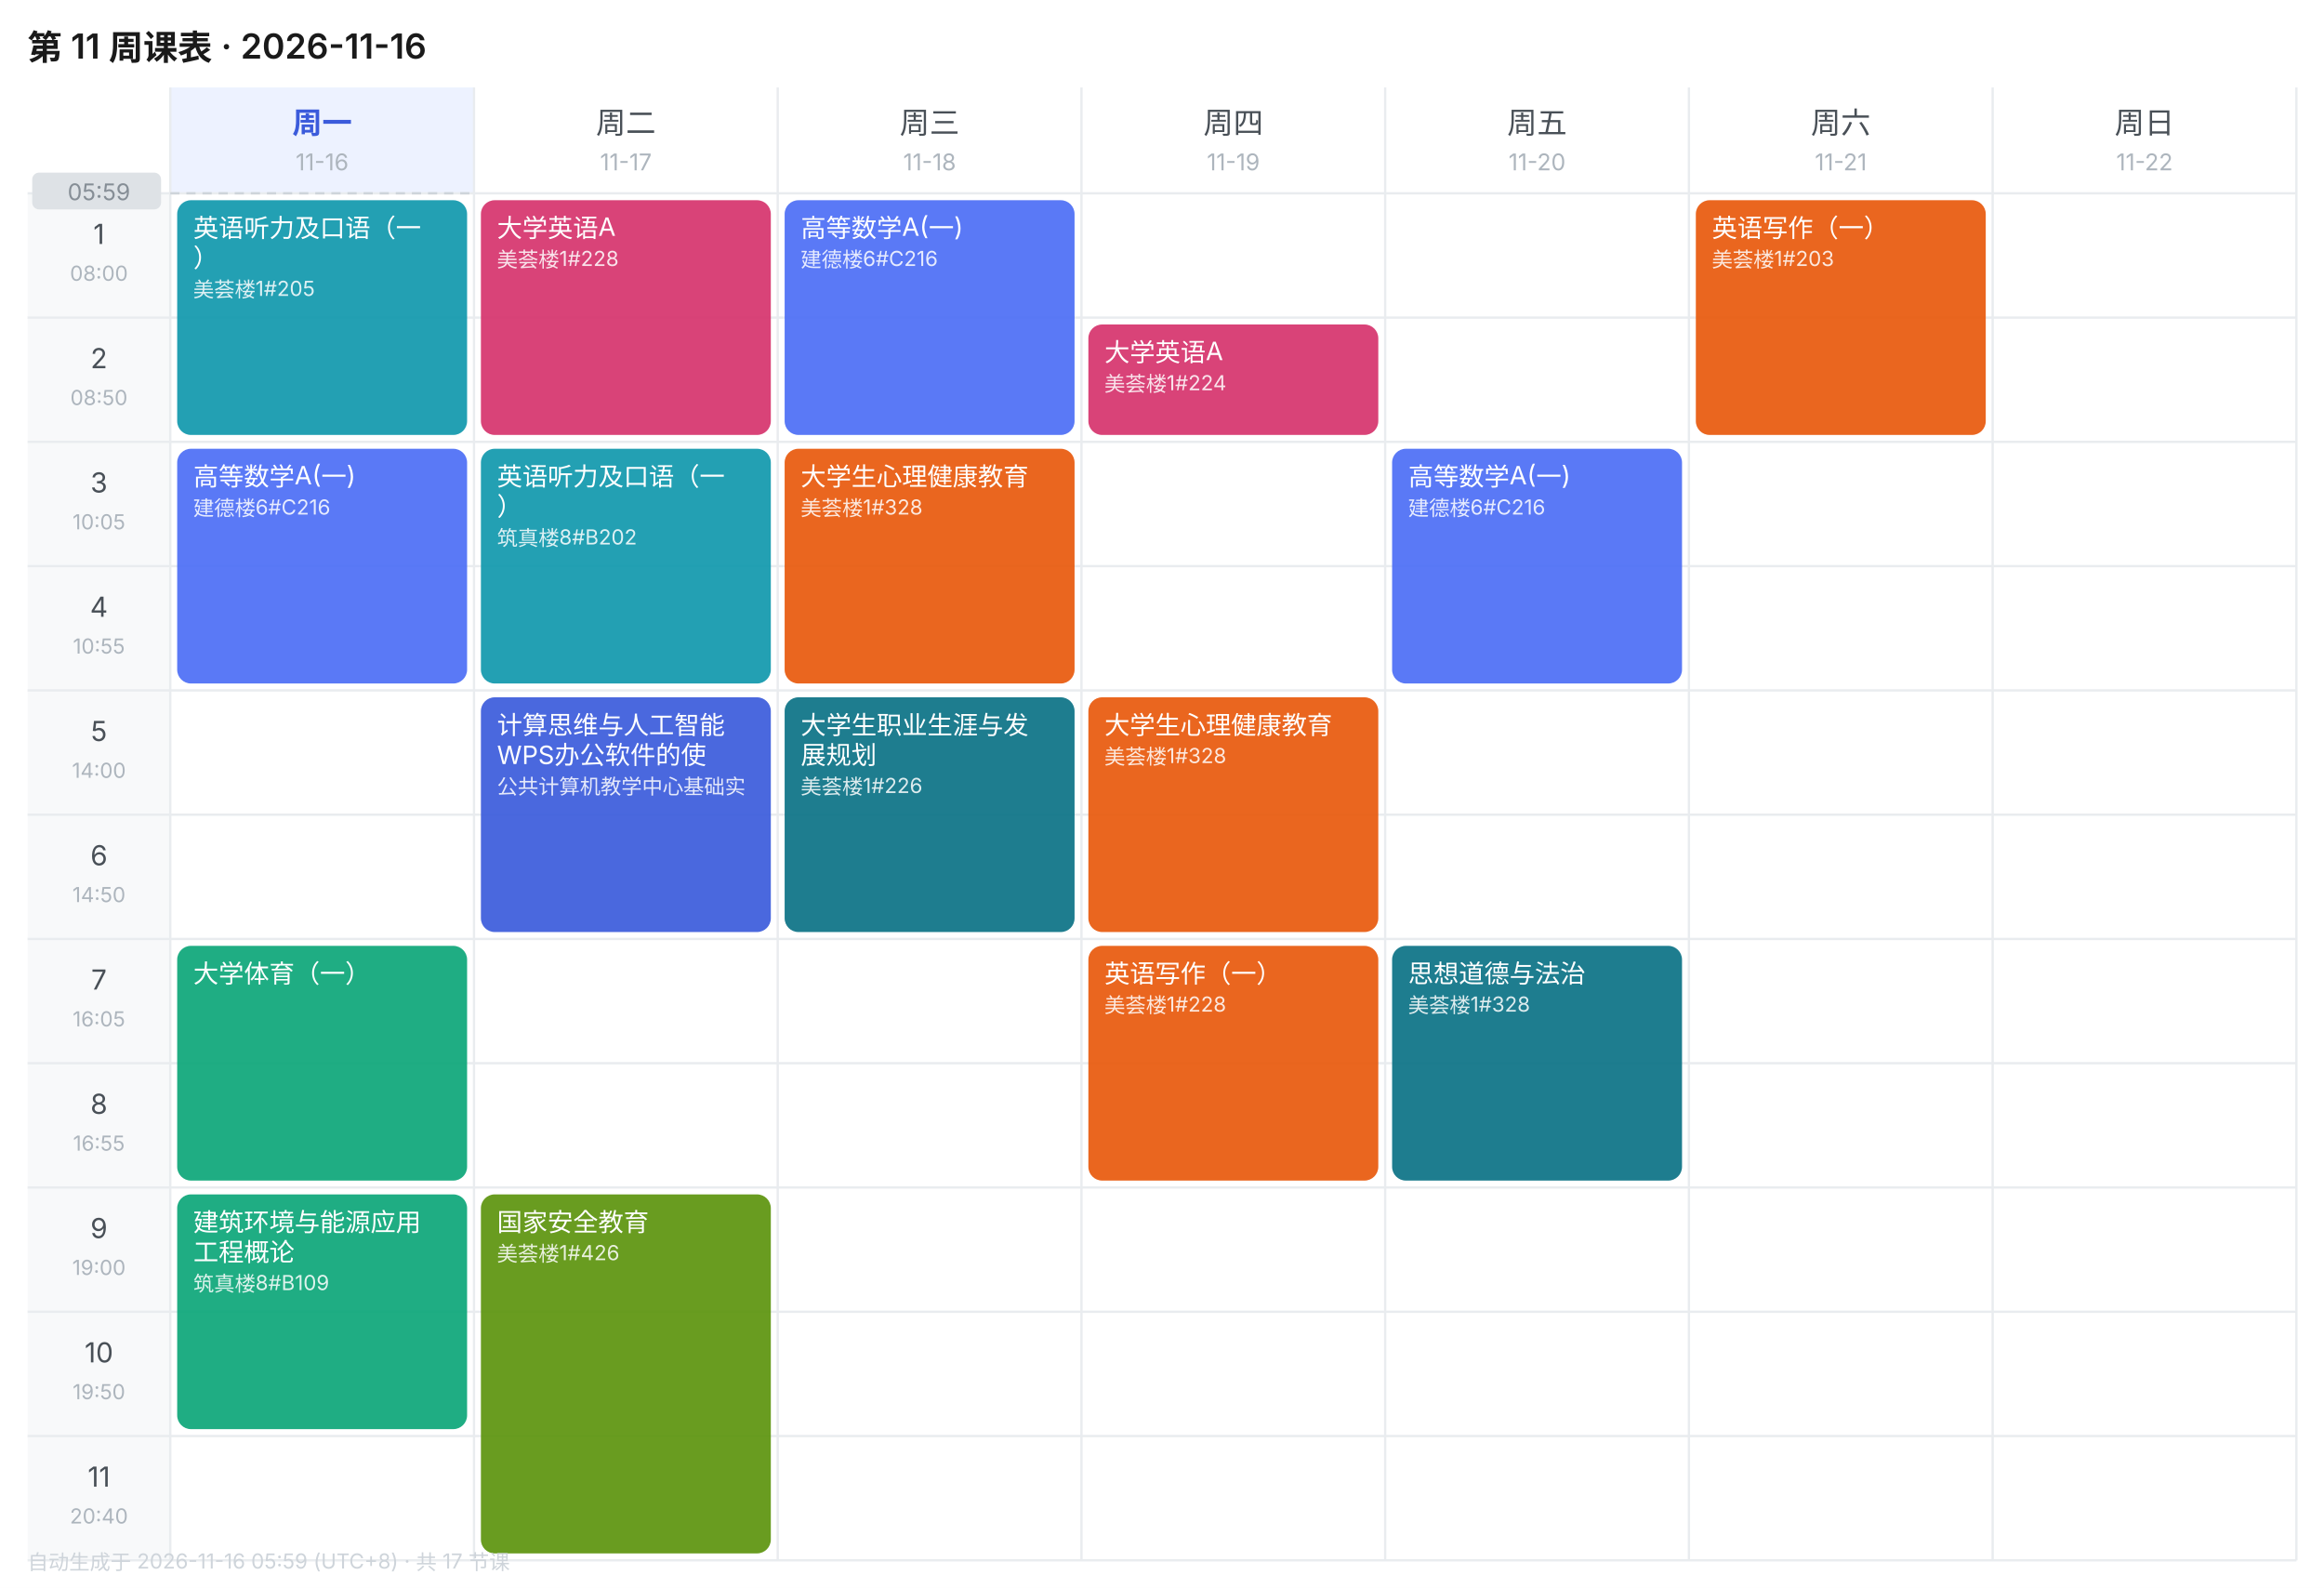
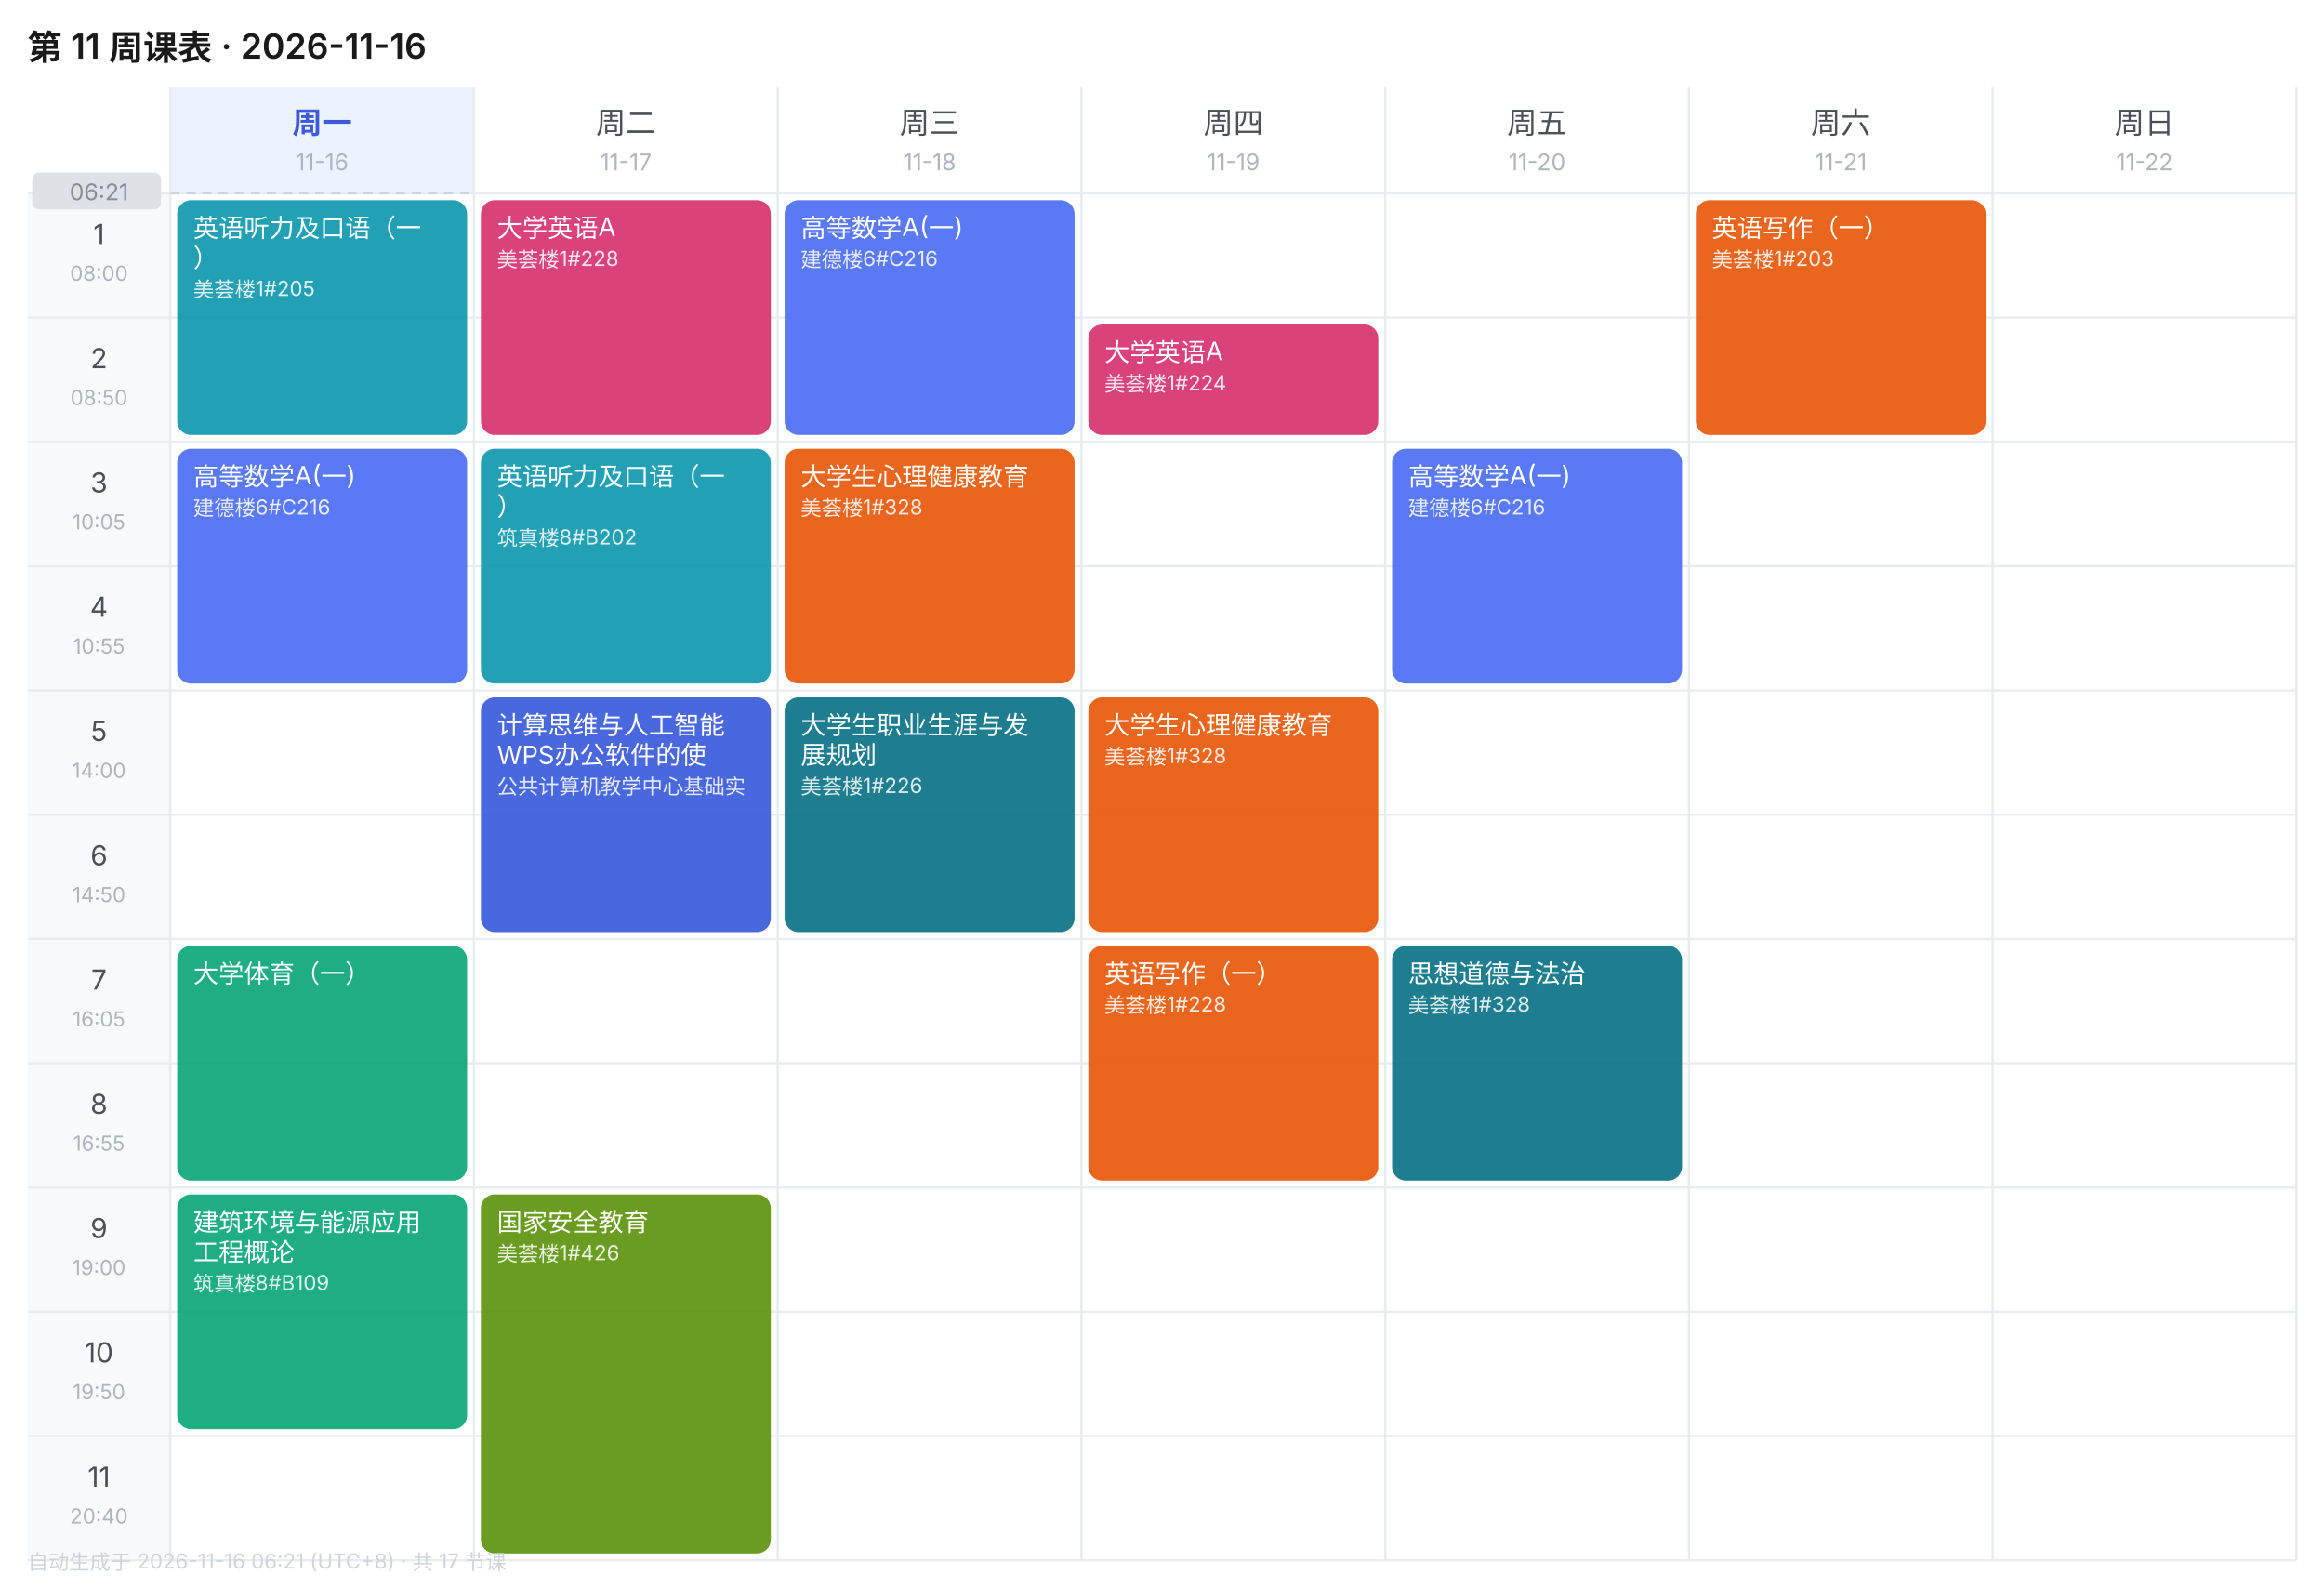
<svg xmlns="http://www.w3.org/2000/svg" width="1010" height="690" viewBox="0 0 1010 690" font-family="-apple-system,BlinkMacSystemFont,'Segoe UI','PingFang SC','Microsoft YaHei',sans-serif">
  <rect width="1010" height="690" fill="#FFFFFF" />
  <text x="12" y="26" font-size="15" font-weight="600" fill="#1A1A1A">第 11 周课表 · 2026-11-16</text>
  <rect x="74" y="38" width="132" height="46" fill="#EDF2FF" />
  <text x="140.0" y="58" font-size="13" font-weight="600" text-anchor="middle" fill="#3B5BDB">周一</text>
  <text x="140.0" y="74" font-size="10" text-anchor="middle" fill="#ADB5BD">11-16</text>
  <text x="272.0" y="58" font-size="13" font-weight="400" text-anchor="middle" fill="#495057">周二</text>
  <text x="272.0" y="74" font-size="10" text-anchor="middle" fill="#ADB5BD">11-17</text>
  <text x="404.0" y="58" font-size="13" font-weight="400" text-anchor="middle" fill="#495057">周三</text>
  <text x="404.0" y="74" font-size="10" text-anchor="middle" fill="#ADB5BD">11-18</text>
  <text x="536.0" y="58" font-size="13" font-weight="400" text-anchor="middle" fill="#495057">周四</text>
  <text x="536.0" y="74" font-size="10" text-anchor="middle" fill="#ADB5BD">11-19</text>
  <text x="668.0" y="58" font-size="13" font-weight="400" text-anchor="middle" fill="#495057">周五</text>
  <text x="668.0" y="74" font-size="10" text-anchor="middle" fill="#ADB5BD">11-20</text>
  <text x="800.0" y="58" font-size="13" font-weight="400" text-anchor="middle" fill="#495057">周六</text>
  <text x="800.0" y="74" font-size="10" text-anchor="middle" fill="#ADB5BD">11-21</text>
  <text x="932.0" y="58" font-size="13" font-weight="400" text-anchor="middle" fill="#495057">周日</text>
  <text x="932.0" y="74" font-size="10" text-anchor="middle" fill="#ADB5BD">11-22</text>
  <rect x="12" y="84" width="62" height="54" fill="#F8F9FA" />
  <text x="43.0" y="106" font-size="12" text-anchor="middle" fill="#495057">1</text>
  <text x="43.0" y="122" font-size="9" text-anchor="middle" fill="#ADB5BD">08:00</text>
  <line x1="12" y1="84" x2="998" y2="84" stroke="#E9ECEF" stroke-width="1" />
  <rect x="12" y="138" width="62" height="54" fill="#F8F9FA" />
  <text x="43.0" y="160" font-size="12" text-anchor="middle" fill="#495057">2</text>
  <text x="43.0" y="176" font-size="9" text-anchor="middle" fill="#ADB5BD">08:50</text>
  <line x1="12" y1="138" x2="998" y2="138" stroke="#E9ECEF" stroke-width="1" />
  <rect x="12" y="192" width="62" height="54" fill="#F8F9FA" />
  <text x="43.0" y="214" font-size="12" text-anchor="middle" fill="#495057">3</text>
  <text x="43.0" y="230" font-size="9" text-anchor="middle" fill="#ADB5BD">10:05</text>
  <line x1="12" y1="192" x2="998" y2="192" stroke="#E9ECEF" stroke-width="1" />
  <rect x="12" y="246" width="62" height="54" fill="#F8F9FA" />
  <text x="43.0" y="268" font-size="12" text-anchor="middle" fill="#495057">4</text>
  <text x="43.0" y="284" font-size="9" text-anchor="middle" fill="#ADB5BD">10:55</text>
  <line x1="12" y1="246" x2="998" y2="246" stroke="#E9ECEF" stroke-width="1" />
  <rect x="12" y="300" width="62" height="54" fill="#F8F9FA" />
  <text x="43.0" y="322" font-size="12" text-anchor="middle" fill="#495057">5</text>
  <text x="43.0" y="338" font-size="9" text-anchor="middle" fill="#ADB5BD">14:00</text>
  <line x1="12" y1="300" x2="998" y2="300" stroke="#E9ECEF" stroke-width="1" />
  <rect x="12" y="354" width="62" height="54" fill="#F8F9FA" />
  <text x="43.0" y="376" font-size="12" text-anchor="middle" fill="#495057">6</text>
  <text x="43.0" y="392" font-size="9" text-anchor="middle" fill="#ADB5BD">14:50</text>
  <line x1="12" y1="354" x2="998" y2="354" stroke="#E9ECEF" stroke-width="1" />
  <rect x="12" y="408" width="62" height="54" fill="#F8F9FA" />
  <text x="43.0" y="430" font-size="12" text-anchor="middle" fill="#495057">7</text>
  <text x="43.0" y="446" font-size="9" text-anchor="middle" fill="#ADB5BD">16:05</text>
  <line x1="12" y1="408" x2="998" y2="408" stroke="#E9ECEF" stroke-width="1" />
  <rect x="12" y="462" width="62" height="54" fill="#F8F9FA" />
  <text x="43.0" y="484" font-size="12" text-anchor="middle" fill="#495057">8</text>
  <text x="43.0" y="500" font-size="9" text-anchor="middle" fill="#ADB5BD">16:55</text>
  <line x1="12" y1="462" x2="998" y2="462" stroke="#E9ECEF" stroke-width="1" />
  <rect x="12" y="516" width="62" height="54" fill="#F8F9FA" />
  <text x="43.0" y="538" font-size="12" text-anchor="middle" fill="#495057">9</text>
  <text x="43.0" y="554" font-size="9" text-anchor="middle" fill="#ADB5BD">19:00</text>
  <line x1="12" y1="516" x2="998" y2="516" stroke="#E9ECEF" stroke-width="1" />
  <rect x="12" y="570" width="62" height="54" fill="#F8F9FA" />
  <text x="43.0" y="592" font-size="12" text-anchor="middle" fill="#495057">10</text>
  <text x="43.0" y="608" font-size="9" text-anchor="middle" fill="#ADB5BD">19:50</text>
  <line x1="12" y1="570" x2="998" y2="570" stroke="#E9ECEF" stroke-width="1" />
  <rect x="12" y="624" width="62" height="54" fill="#F8F9FA" />
  <text x="43.0" y="646" font-size="12" text-anchor="middle" fill="#495057">11</text>
  <text x="43.0" y="662" font-size="9" text-anchor="middle" fill="#ADB5BD">20:40</text>
  <line x1="12" y1="624" x2="998" y2="624" stroke="#E9ECEF" stroke-width="1" />
  <line x1="74" y1="38" x2="74" y2="678" stroke="#E9ECEF" stroke-width="1" />
  <line x1="206" y1="38" x2="206" y2="678" stroke="#E9ECEF" stroke-width="1" />
  <line x1="338" y1="38" x2="338" y2="678" stroke="#E9ECEF" stroke-width="1" />
  <line x1="470" y1="38" x2="470" y2="678" stroke="#E9ECEF" stroke-width="1" />
  <line x1="602" y1="38" x2="602" y2="678" stroke="#E9ECEF" stroke-width="1" />
  <line x1="734" y1="38" x2="734" y2="678" stroke="#E9ECEF" stroke-width="1" />
  <line x1="866" y1="38" x2="866" y2="678" stroke="#E9ECEF" stroke-width="1" />
  <line x1="998" y1="38" x2="998" y2="678" stroke="#E9ECEF" stroke-width="1" />
  <line x1="12" y1="678" x2="998" y2="678" stroke="#E9ECEF" stroke-width="1" />
  <rect x="77" y="87" width="126" height="102" rx="6" fill="#1098AD" opacity="0.92" />
  <text x="84" y="103" font-size="11" fill="#FFFFFF">英语听力及口语（一</text>
  <text x="84" y="116" font-size="11" fill="#FFFFFF">）</text>
  <text x="84" y="129" font-size="9" fill="#FFFFFF" opacity="0.85">美荟楼1#205</text>
  <rect x="77" y="195" width="126" height="102" rx="6" fill="#4C6EF5" opacity="0.92" />
  <text x="84" y="211" font-size="11" fill="#FFFFFF">高等数学A(一)</text>
  <text x="84" y="224" font-size="9" fill="#FFFFFF" opacity="0.85">建德楼6#C216</text>
  <rect x="77" y="411" width="126" height="102" rx="6" fill="#0CA678" opacity="0.92" />
  <text x="84" y="427" font-size="11" fill="#FFFFFF">大学体育（一）</text>
  <rect x="77" y="519" width="126" height="102" rx="6" fill="#0CA678" opacity="0.92" />
  <text x="84" y="535" font-size="11" fill="#FFFFFF">建筑环境与能源应用</text>
  <text x="84" y="548" font-size="11" fill="#FFFFFF">工程概论</text>
  <text x="84" y="561" font-size="9" fill="#FFFFFF" opacity="0.85">筑真楼8#B109</text>
  <rect x="209" y="87" width="126" height="102" rx="6" fill="#D6336C" opacity="0.92" />
  <text x="216" y="103" font-size="11" fill="#FFFFFF">大学英语A</text>
  <text x="216" y="116" font-size="9" fill="#FFFFFF" opacity="0.85">美荟楼1#228</text>
  <rect x="209" y="195" width="126" height="102" rx="6" fill="#1098AD" opacity="0.92" />
  <text x="216" y="211" font-size="11" fill="#FFFFFF">英语听力及口语（一</text>
  <text x="216" y="224" font-size="11" fill="#FFFFFF">）</text>
  <text x="216" y="237" font-size="9" fill="#FFFFFF" opacity="0.85">筑真楼8#B202</text>
  <rect x="209" y="303" width="126" height="102" rx="6" fill="#3B5BDB" opacity="0.92" />
  <text x="216" y="319" font-size="11" fill="#FFFFFF">计算思维与人工智能</text>
  <text x="216" y="332" font-size="11" fill="#FFFFFF">WPS办公软件的使</text>
  <text x="216" y="345" font-size="9" fill="#FFFFFF" opacity="0.85">公共计算机教学中心基础实</text>
  <rect x="209" y="519" width="126" height="156" rx="6" fill="#5C940D" opacity="0.92" />
  <text x="216" y="535" font-size="11" fill="#FFFFFF">国家安全教育</text>
  <text x="216" y="548" font-size="9" fill="#FFFFFF" opacity="0.85">美荟楼1#426</text>
  <rect x="341" y="87" width="126" height="102" rx="6" fill="#4C6EF5" opacity="0.92" />
  <text x="348" y="103" font-size="11" fill="#FFFFFF">高等数学A(一)</text>
  <text x="348" y="116" font-size="9" fill="#FFFFFF" opacity="0.85">建德楼6#C216</text>
  <rect x="341" y="195" width="126" height="102" rx="6" fill="#E8590C" opacity="0.92" />
  <text x="348" y="211" font-size="11" fill="#FFFFFF">大学生心理健康教育</text>
  <text x="348" y="224" font-size="9" fill="#FFFFFF" opacity="0.85">美荟楼1#328</text>
  <rect x="341" y="303" width="126" height="102" rx="6" fill="#0B7285" opacity="0.92" />
  <text x="348" y="319" font-size="11" fill="#FFFFFF">大学生职业生涯与发</text>
  <text x="348" y="332" font-size="11" fill="#FFFFFF">展规划</text>
  <text x="348" y="345" font-size="9" fill="#FFFFFF" opacity="0.85">美荟楼1#226</text>
  <rect x="473" y="141" width="126" height="48" rx="6" fill="#D6336C" opacity="0.92" />
  <text x="480" y="157" font-size="11" fill="#FFFFFF">大学英语A</text>
  <text x="480" y="170" font-size="9" fill="#FFFFFF" opacity="0.85">美荟楼1#224</text>
  <rect x="473" y="303" width="126" height="102" rx="6" fill="#E8590C" opacity="0.92" />
  <text x="480" y="319" font-size="11" fill="#FFFFFF">大学生心理健康教育</text>
  <text x="480" y="332" font-size="9" fill="#FFFFFF" opacity="0.85">美荟楼1#328</text>
  <rect x="473" y="411" width="126" height="102" rx="6" fill="#E8590C" opacity="0.92" />
  <text x="480" y="427" font-size="11" fill="#FFFFFF">英语写作（一）</text>
  <text x="480" y="440" font-size="9" fill="#FFFFFF" opacity="0.85">美荟楼1#228</text>
  <rect x="605" y="195" width="126" height="102" rx="6" fill="#4C6EF5" opacity="0.92" />
  <text x="612" y="211" font-size="11" fill="#FFFFFF">高等数学A(一)</text>
  <text x="612" y="224" font-size="9" fill="#FFFFFF" opacity="0.85">建德楼6#C216</text>
  <rect x="605" y="411" width="126" height="102" rx="6" fill="#0B7285" opacity="0.92" />
  <text x="612" y="427" font-size="11" fill="#FFFFFF">思想道德与法治</text>
  <text x="612" y="440" font-size="9" fill="#FFFFFF" opacity="0.85">美荟楼1#328</text>
  <rect x="737" y="87" width="126" height="102" rx="6" fill="#E8590C" opacity="0.92" />
  <text x="744" y="103" font-size="11" fill="#FFFFFF">英语写作（一）</text>
  <text x="744" y="116" font-size="9" fill="#FFFFFF" opacity="0.85">美荟楼1#203</text>
  <line x1="74" y1="84.0" x2="206" y2="84.0" stroke="#CED4DA" stroke-width="1" stroke-dasharray="4 3" />
  <rect x="14" y="75.0" width="56" height="16" rx="3" fill="#DEE2E6" />
-   <text x="43.0" y="87.0" font-size="10" text-anchor="middle" fill="#868E96">05:59</text>
-   <text x="12" y="682" font-size="9" fill="#CED4DA">自动生成于 2026-11-16 05:59 (UTC+8) · 共 17 节课</text>
+   <text x="43.0" y="87.0" font-size="10" text-anchor="middle" fill="#868E96">06:21</text>
+   <text x="12" y="682" font-size="9" fill="#CED4DA">自动生成于 2026-11-16 06:21 (UTC+8) · 共 17 节课</text>
</svg>
